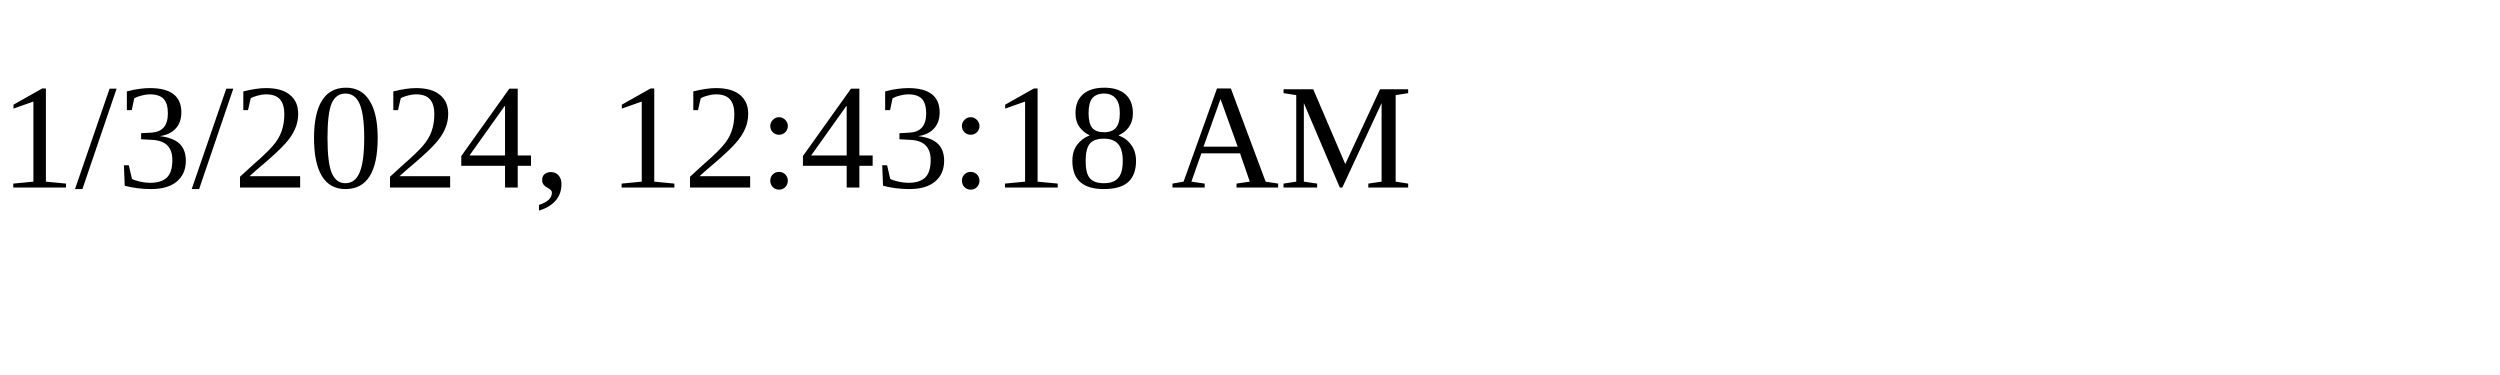
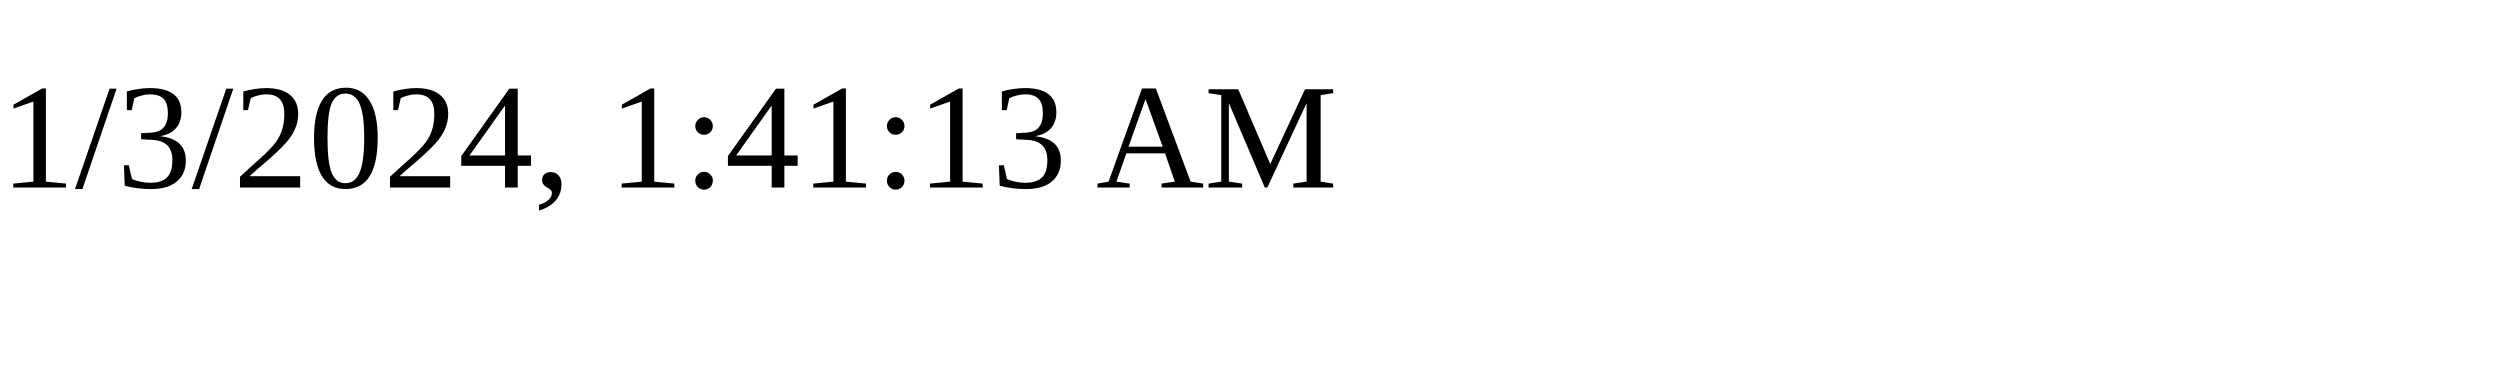
<svg xmlns="http://www.w3.org/2000/svg" height="30" width="200">
-   <text x="0" y="15">1/3/2024, 12:43:18 AM</text>
+   <text x="0" y="15">1/3/2024, 1:41:13 AM</text>
</svg>
